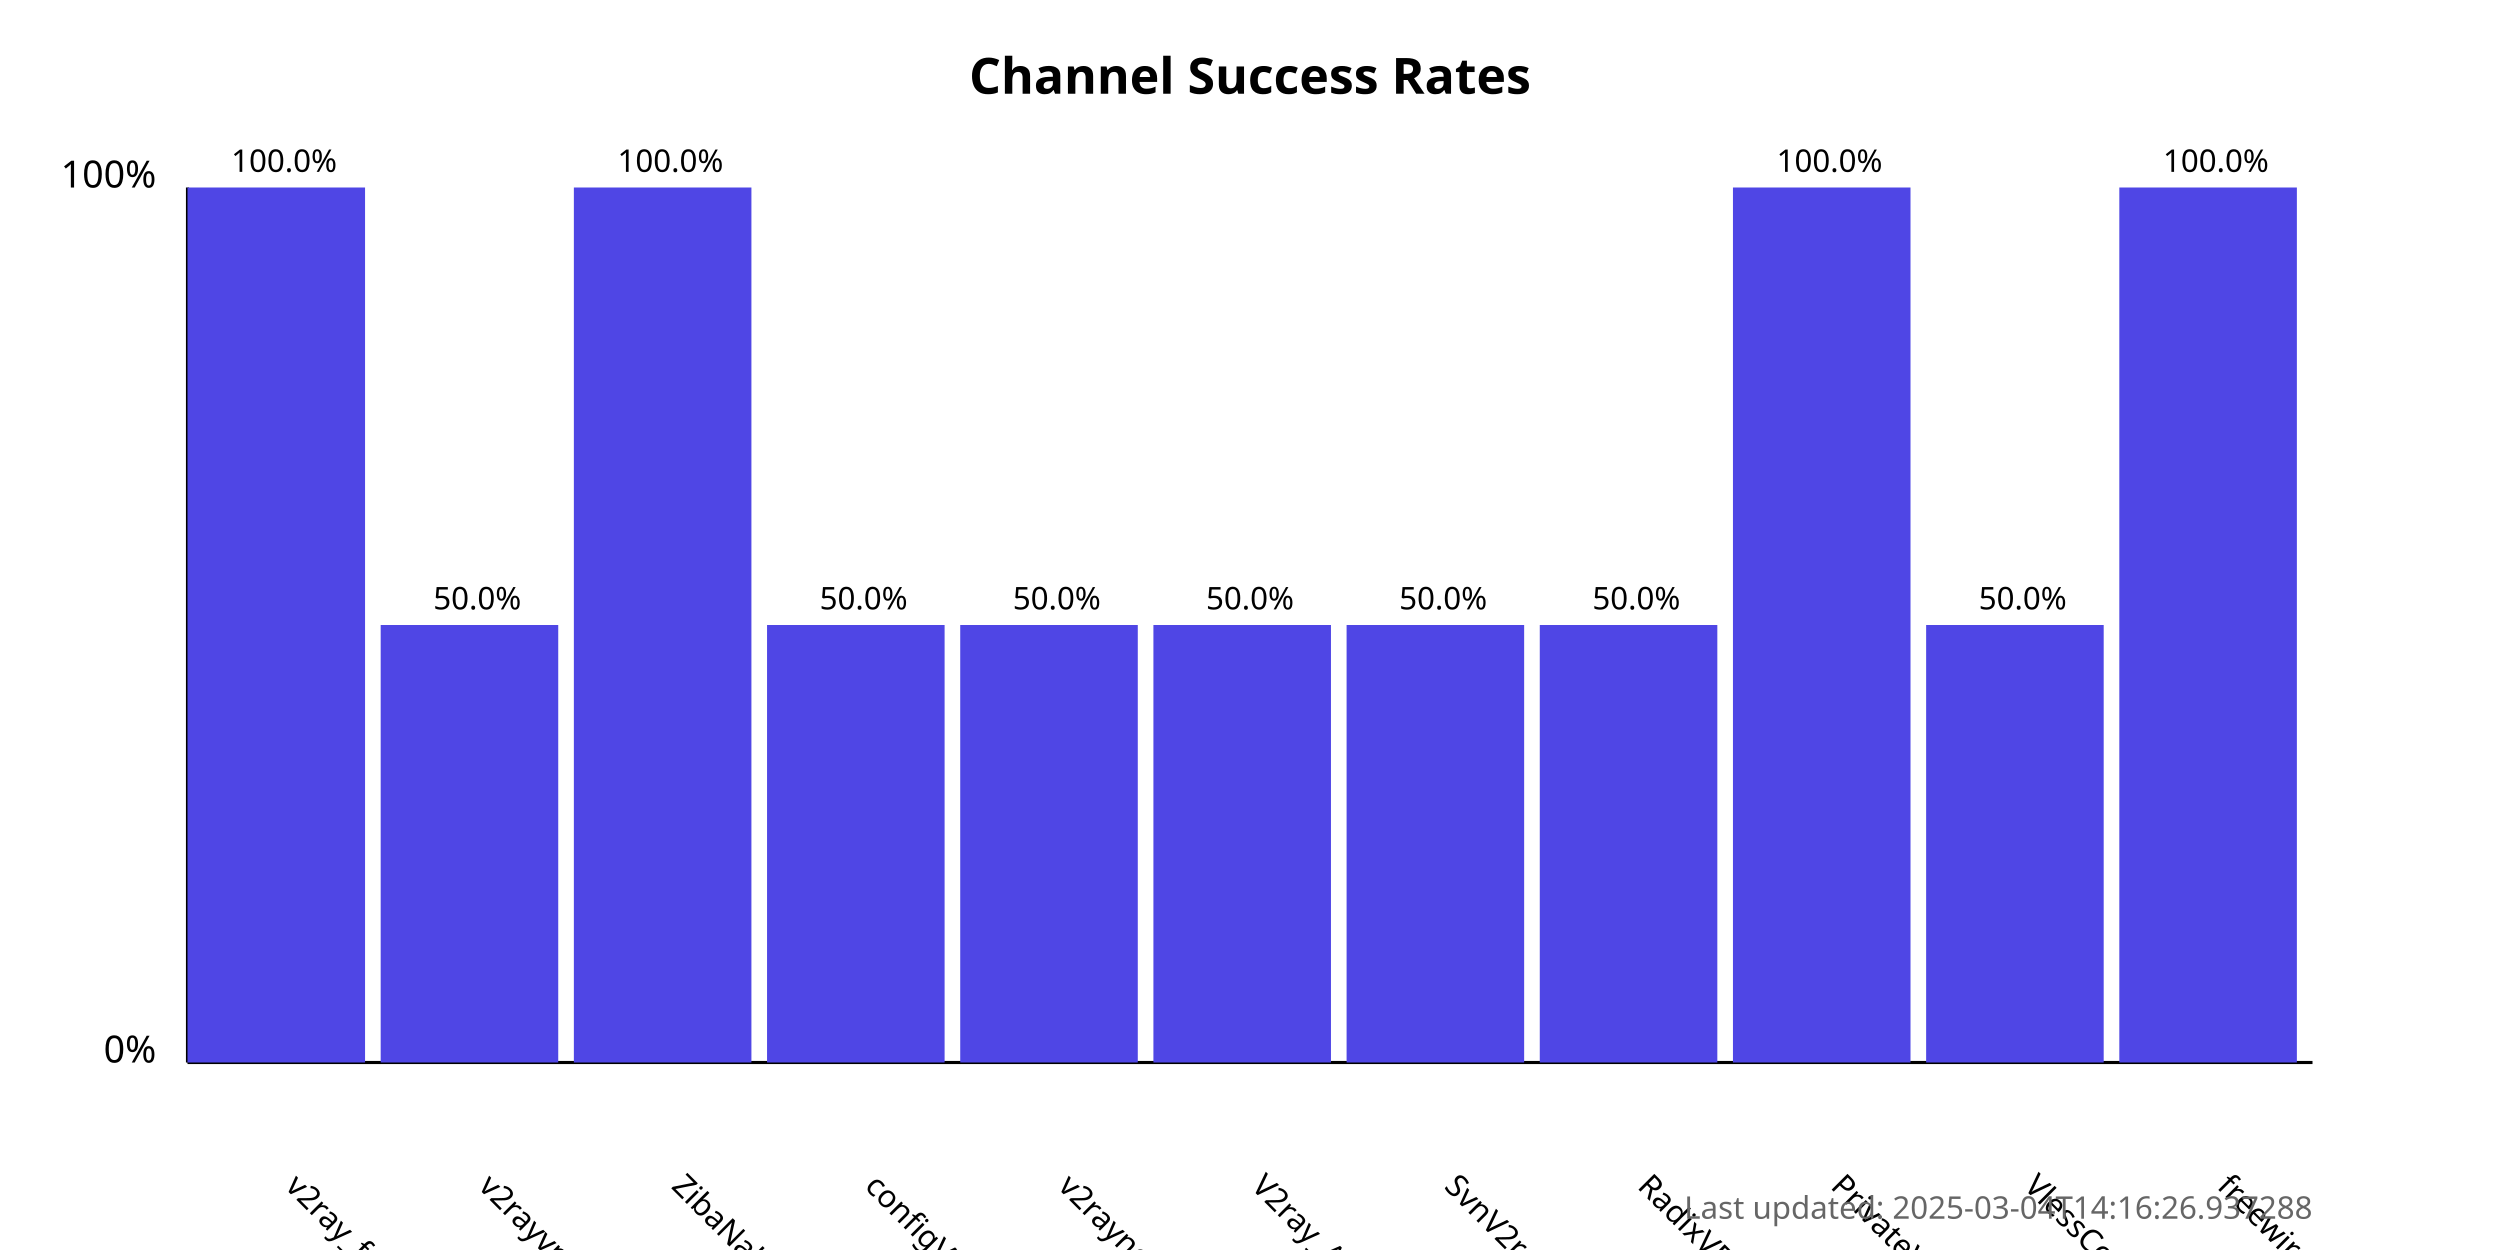
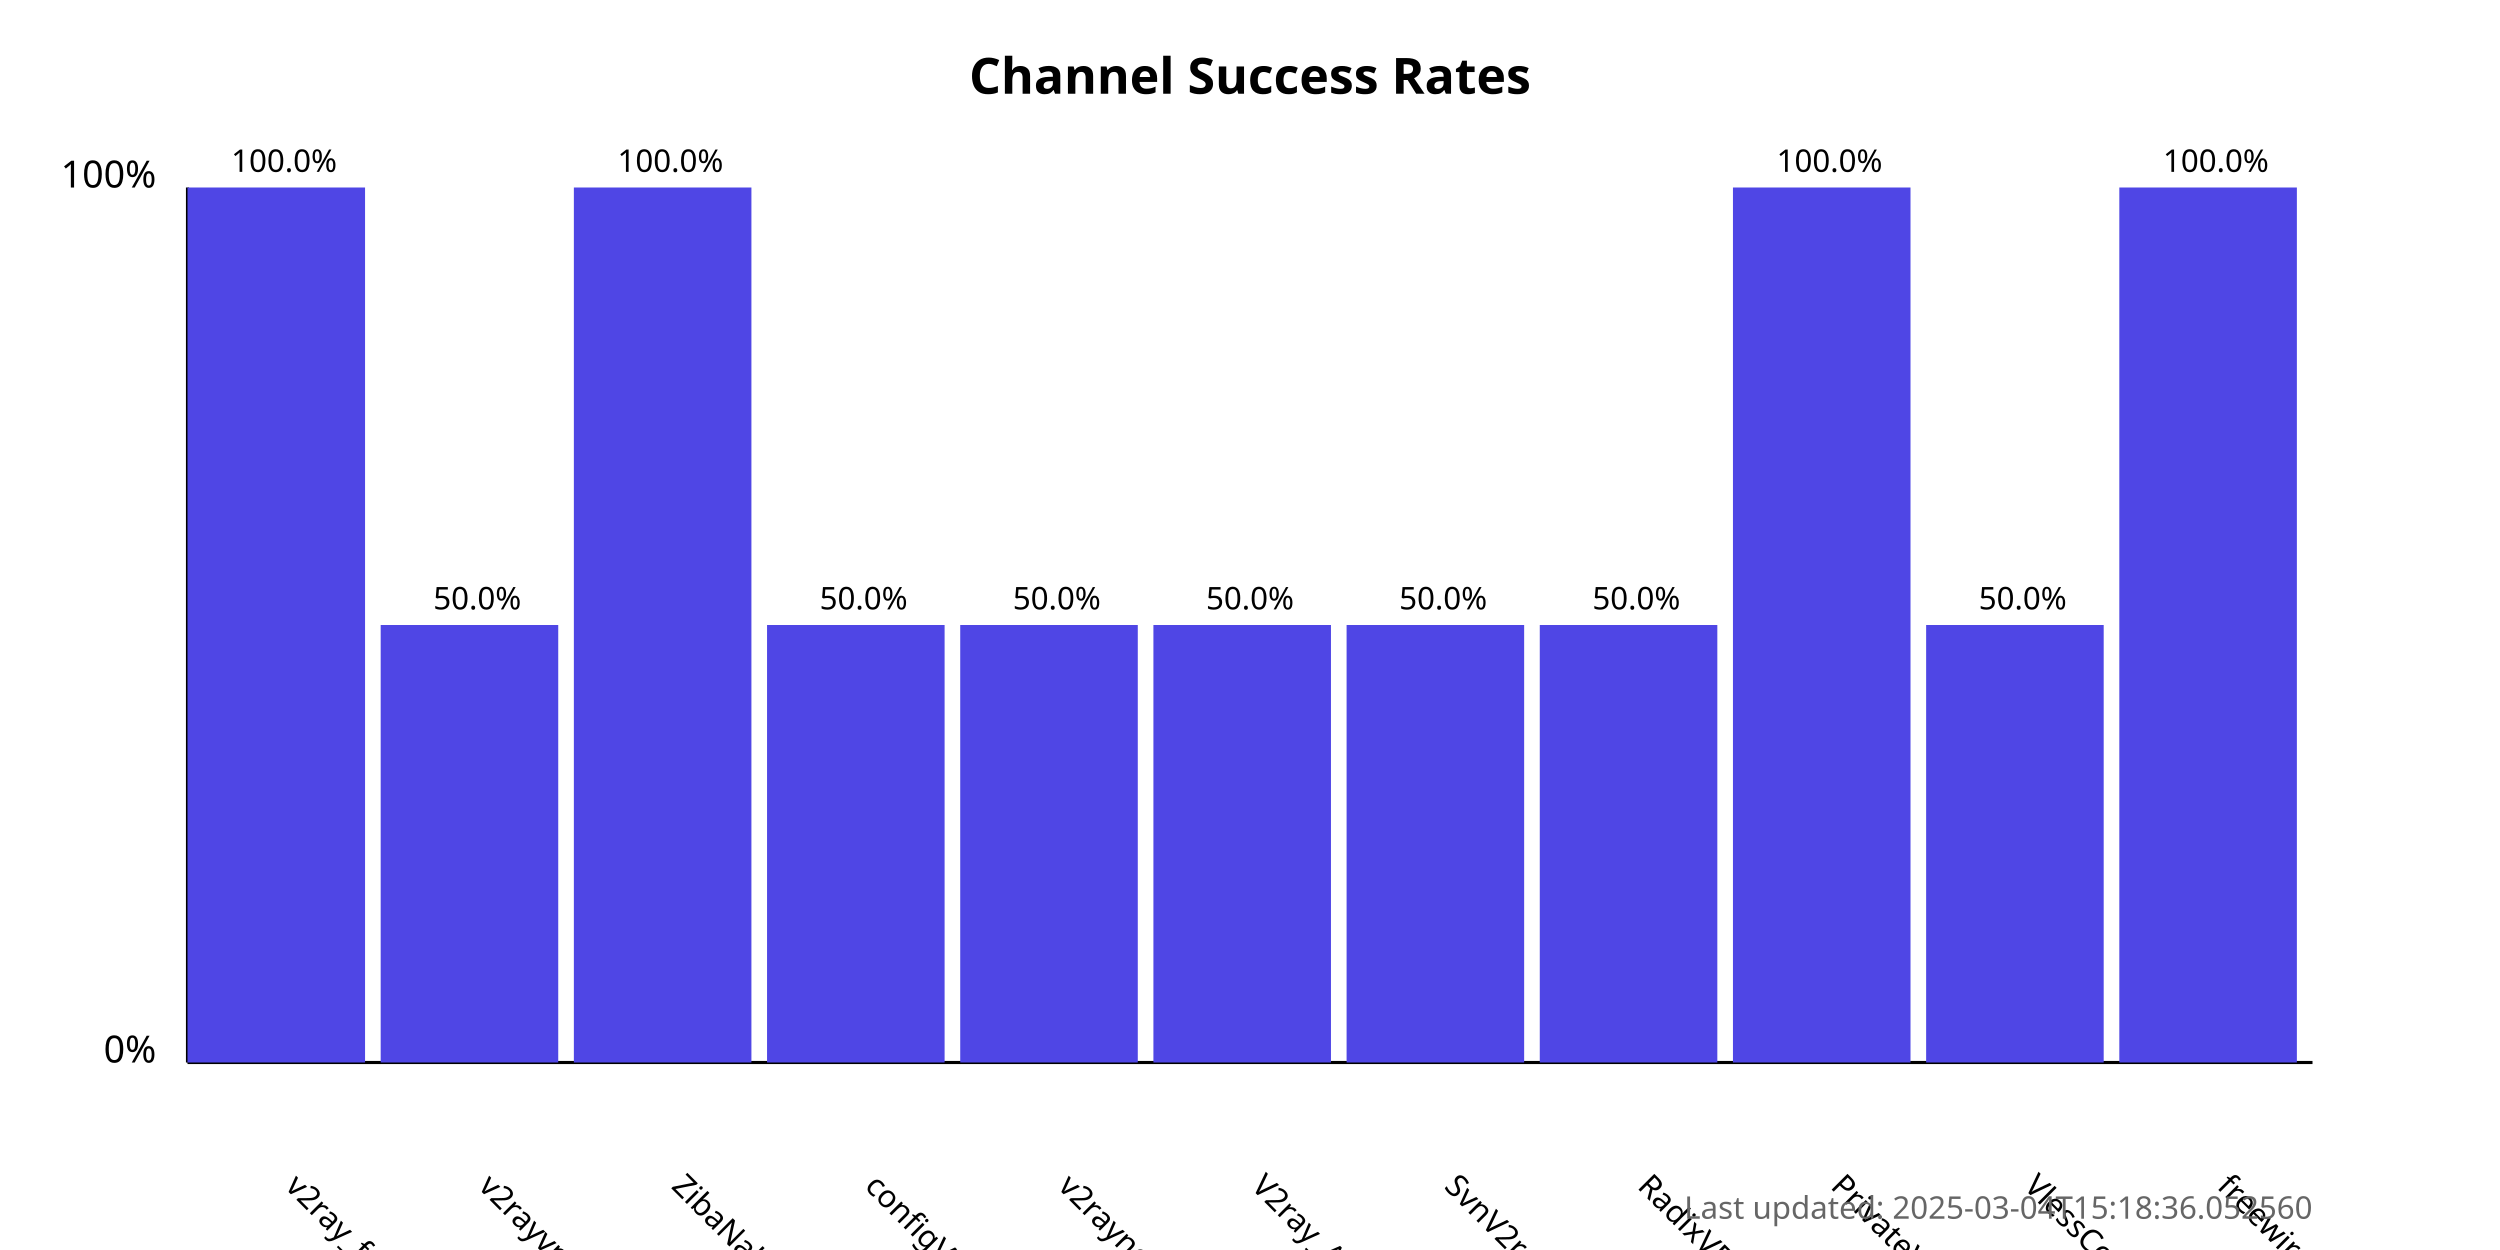
<svg xmlns="http://www.w3.org/2000/svg" width="800" height="400">
  <style>
            .chart-title { font: bold 16px sans-serif; }
            .axis-label { font: 12px sans-serif; }
            .tick-label { font: 10px sans-serif; }
            .bar { fill: #4f46e5; }
            .bar:hover { fill: #6366f1; }
            .timestamp { font: 10px sans-serif; fill: #666; }
        </style>
  <text x="400.0" y="30" text-anchor="middle" class="chart-title">
            Channel Success Rates
        </text>
  <line x1="60" y1="340" x2="60" y2="60" stroke="black" stroke-width="1" />
  <line x1="60" y1="340" x2="740" y2="340" stroke="black" stroke-width="1" />
  <text x="50" y="340" text-anchor="end" class="axis-label">0%</text>
  <text x="50" y="60" text-anchor="end" class="axis-label">100%</text>
  <g>
    <rect x="60" y="60.0" width="56.818" height="280.0" class="bar" />
    <text x="90.909" y="380" transform="rotate(45, 90.90909, 380)" text-anchor="start" class="tick-label">
                v2ray_free_conf
            </text>
    <text x="90.909" y="55.0" text-anchor="middle" class="tick-label">
                100.0%
            </text>
  </g>
  <g>
    <rect x="121.818" y="200.0" width="56.818" height="140.0" class="bar" />
    <text x="152.727" y="380" transform="rotate(45, 152.7273, 380)" text-anchor="start" class="tick-label">
                v2rayvpno
            </text>
    <text x="152.727" y="195.0" text-anchor="middle" class="tick-label">
                50.0%
            </text>
  </g>
  <g>
    <rect x="183.636" y="60.0" width="56.818" height="280.0" class="bar" />
    <text x="214.545" y="380" transform="rotate(45, 214.5455, 380)" text-anchor="start" class="tick-label">
                ZibaNabz
            </text>
    <text x="214.545" y="55.0" text-anchor="middle" class="tick-label">
                100.0%
            </text>
  </g>
  <g>
    <rect x="245.455" y="200.0" width="56.818" height="140.0" class="bar" />
    <text x="276.364" y="380" transform="rotate(45, 276.3636, 380)" text-anchor="start" class="tick-label">
                configV2rayForFree
            </text>
    <text x="276.364" y="195.0" text-anchor="middle" class="tick-label">
                50.0%
            </text>
  </g>
  <g>
    <rect x="307.273" y="200.0" width="56.818" height="140.0" class="bar" />
    <text x="338.182" y="380" transform="rotate(45, 338.1818, 380)" text-anchor="start" class="tick-label">
                v2rayngvpn
            </text>
    <text x="338.182" y="195.0" text-anchor="middle" class="tick-label">
                50.0%
            </text>
  </g>
  <g>
    <rect x="369.091" y="200.0" width="56.818" height="140.0" class="bar" />
    <text x="400.0" y="380" transform="rotate(45, 400.0, 380)" text-anchor="start" class="tick-label">
                V2ray_Alpha
            </text>
    <text x="400.0" y="195.0" text-anchor="middle" class="tick-label">
                50.0%
            </text>
  </g>
  <g>
    <rect x="430.909" y="200.0" width="56.818" height="140.0" class="bar" />
    <text x="461.818" y="380" transform="rotate(45, 461.8182, 380)" text-anchor="start" class="tick-label">
                SvnV2ray
            </text>
    <text x="461.818" y="195.0" text-anchor="middle" class="tick-label">
                50.0%
            </text>
  </g>
  <g>
    <rect x="492.727" y="200.0" width="56.818" height="140.0" class="bar" />
    <text x="523.636" y="380" transform="rotate(45, 523.6364, 380)" text-anchor="start" class="tick-label">
                RadixVPN
            </text>
    <text x="523.636" y="195.0" text-anchor="middle" class="tick-label">
                50.0%
            </text>
  </g>
  <g>
    <rect x="554.545" y="60.0" width="56.818" height="280.0" class="bar" />
    <text x="585.455" y="380" transform="rotate(45, 585.4545, 380)" text-anchor="start" class="tick-label">
                PrivateVPNs
            </text>
    <text x="585.455" y="55.0" text-anchor="middle" class="tick-label">
                100.0%
            </text>
  </g>
  <g>
    <rect x="616.364" y="200.0" width="56.818" height="140.0" class="bar" />
    <text x="647.273" y="380" transform="rotate(45, 647.2727, 380)" text-anchor="start" class="tick-label">
                VlessConfig
            </text>
    <text x="647.273" y="195.0" text-anchor="middle" class="tick-label">
                50.0%
            </text>
  </g>
  <g>
    <rect x="678.182" y="60.0" width="56.818" height="280.0" class="bar" />
    <text x="709.091" y="380" transform="rotate(45, 709.0909, 380)" text-anchor="start" class="tick-label">
                freewireguard
            </text>
    <text x="709.091" y="55.0" text-anchor="middle" class="tick-label">
                100.0%
            </text>
  </g>
  <text x="740" y="390" text-anchor="end" class="timestamp">
-             Last updated: 2025-03-04T14:16:26.937288
+             Last updated: 2025-03-04T15:18:36.052560
        </text>
</svg>
